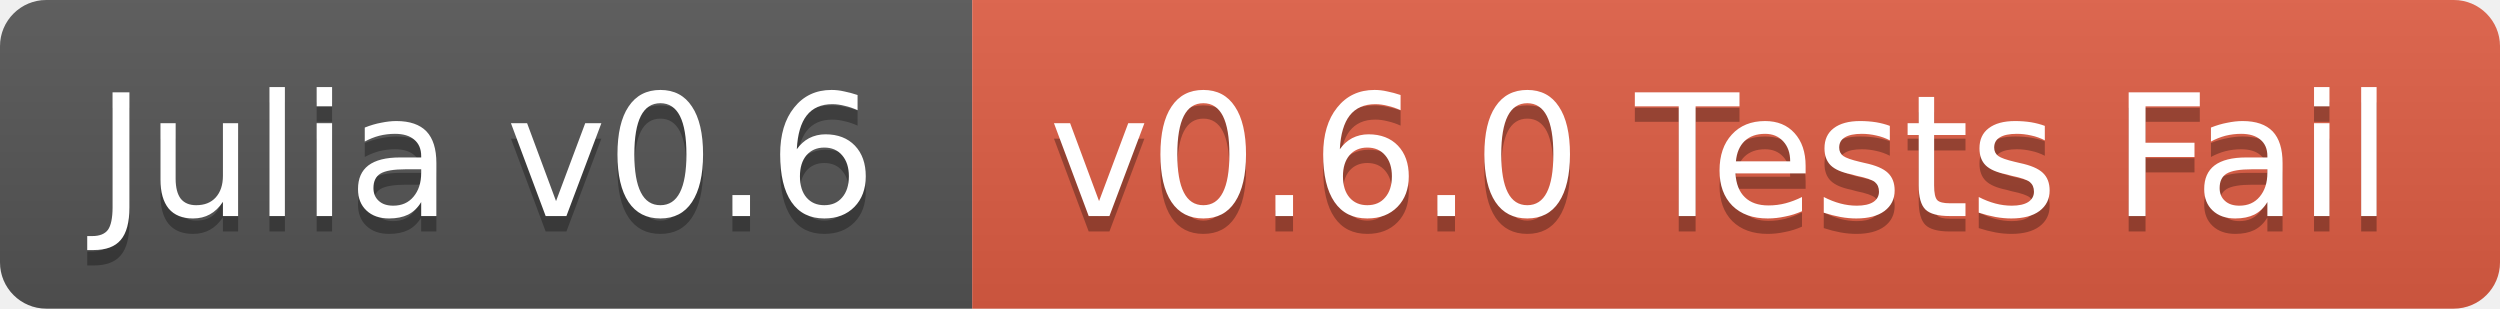
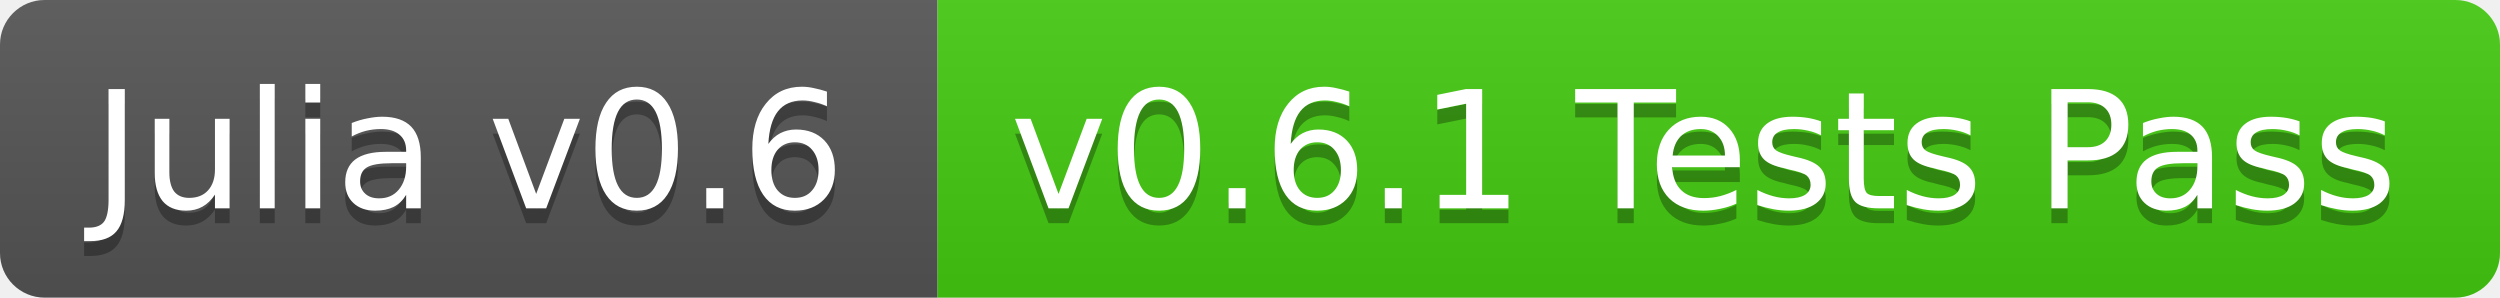
- <svg xmlns="http://www.w3.org/2000/svg" width="162" height="20">
+ <svg xmlns="http://www.w3.org/2000/svg" width="168" height="20">
  <linearGradient id="b" x2="0" y2="100%">
    <stop offset="0" stop-color="#bbb" stop-opacity=".1" />
    <stop offset="1" stop-opacity=".1" />
  </linearGradient>
  <clipPath id="a">
-     <rect width="162" height="20" rx="3" fill="#fff" />
+     <rect width="168" height="20" rx="3" fill="#fff" />
  </clipPath>
  <g clip-path="url(#a)">
    <path fill="#555" d="M0 0h63v20H0z" />
-     <path fill="#e05d44" d="M63 0h99v20H63z" />
-     <path fill="url(#b)" d="M0 0h162v20H0z" />
+     <path fill="#4c1" d="M63 0h105v20H63z" />
+     <path fill="url(#b)" d="M0 0h168v20H0z" />
  </g>
  <g fill="#fff" text-anchor="middle" font-family="DejaVu Sans,Verdana,Geneva,sans-serif" font-size="11">
    <text x="31.5" y="15" fill="#010101" fill-opacity=".3">Julia v0.6</text>
    <text x="31.5" y="14">Julia v0.6</text>
-     <text x="111.5" y="15" fill="#010101" fill-opacity=".3">v0.6.0 Tests Fail</text>
-     <text x="111.5" y="14">v0.6.0 Tests Fail</text>
+     <text x="114.5" y="15" fill="#010101" fill-opacity=".3">v0.6.1 Tests Pass</text>
+     <text x="114.5" y="14">v0.6.1 Tests Pass</text>
  </g>
</svg>
